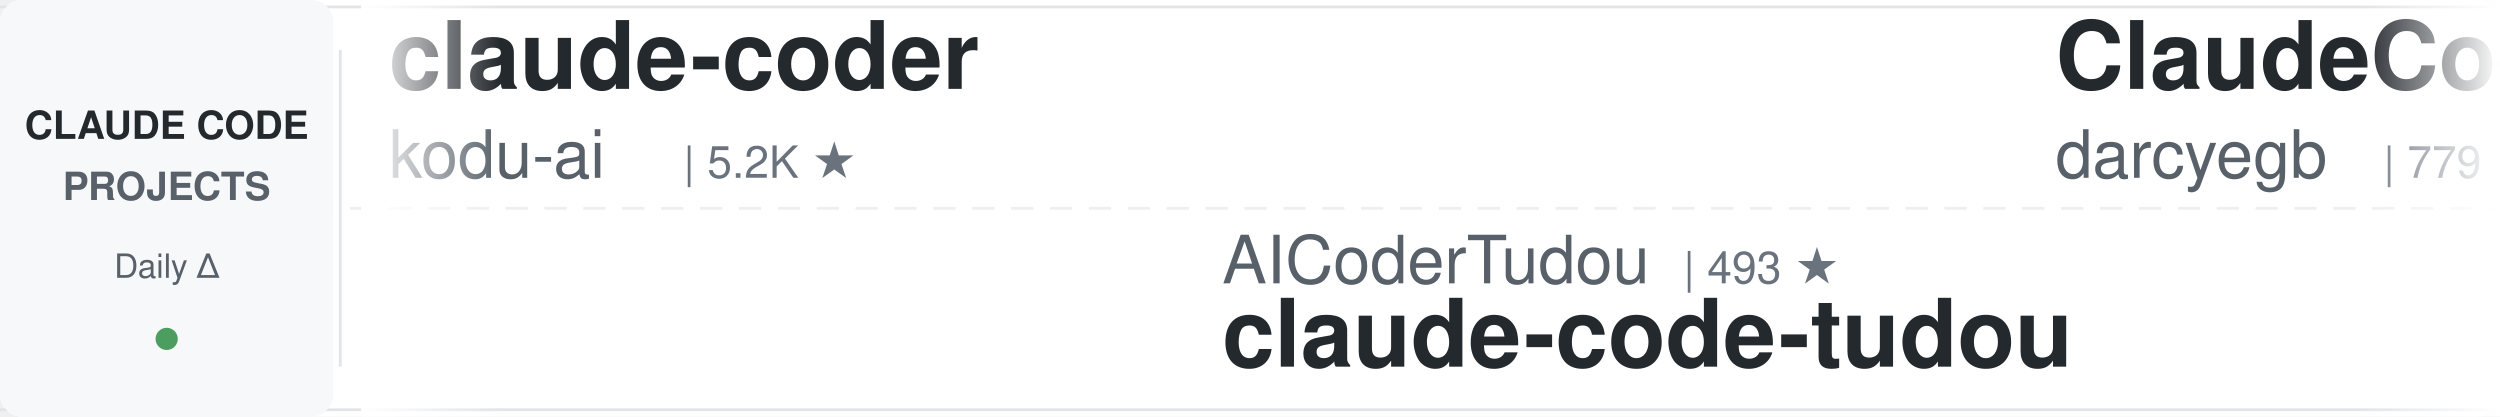
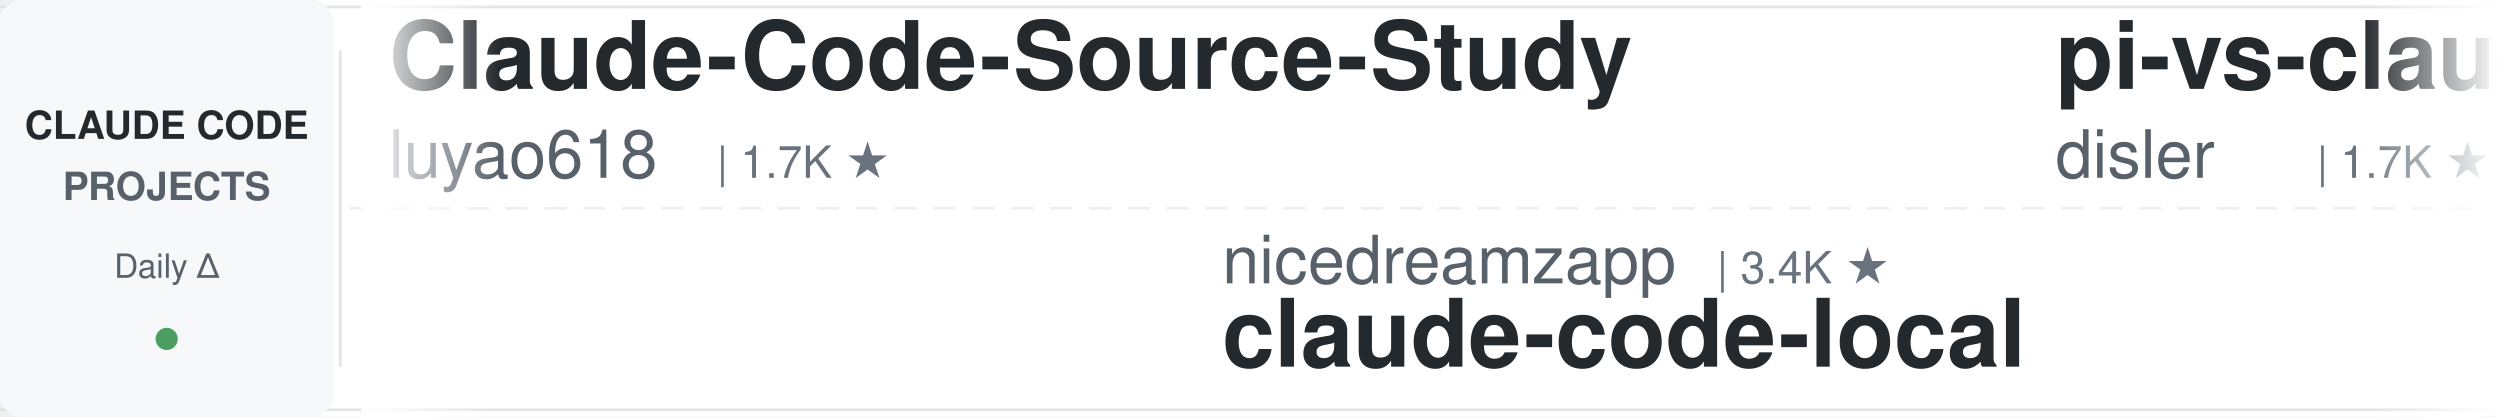
<svg xmlns="http://www.w3.org/2000/svg" width="900" height="150">
  <defs>
    <linearGradient id="leftFade" x1="0%" y1="0%" x2="100%" y2="0%">
      <stop offset="0%" style="stop-color:#ffffff;stop-opacity:1" />
      <stop offset="100%" style="stop-color:#ffffff;stop-opacity:0" />
    </linearGradient>
    <linearGradient id="rightFade" x1="0%" y1="0%" x2="100%" y2="0%">
      <stop offset="0%" style="stop-color:#ffffff;stop-opacity:0" />
      <stop offset="100%" style="stop-color:#ffffff;stop-opacity:1" />
    </linearGradient>
  </defs>
  <rect width="900" height="150" fill="#ffffff" rx="8" />
  <rect x="0" y="2" width="900" height="1" fill="#e1e4e8" />
  <rect x="0" y="147" width="900" height="1" fill="#e1e4e8" />
  <line x1="0" y1="75" x2="900" y2="75" stroke="#e1e4e8" stroke-width="1" stroke-dasharray="8 6" opacity="0.6" />
  <rect x="0" y="0" width="120" height="150" fill="#f6f8fa" rx="8" />
  <text x="60" y="50" font-family="-apple-system, BlinkMacSystemFont, 'Segoe UI', Helvetica, Arial, sans-serif" font-size="14" font-weight="600" fill="#24292e" text-anchor="middle">CLAUDE CODE</text>
  <text x="60" y="72" font-family="-apple-system, BlinkMacSystemFont, 'Segoe UI', Helvetica, Arial, sans-serif" font-size="14" font-weight="600" fill="#586069" text-anchor="middle">PROJECTS</text>
  <text x="60" y="100" font-family="-apple-system, BlinkMacSystemFont, 'Segoe UI', Helvetica, Arial, sans-serif" font-size="12" font-weight="500" fill="#586069" text-anchor="middle">Daily Δ</text>
  <circle cx="60" cy="122" r="4" fill="#22863a" opacity="0.8" />
  <rect x="122" y="18" width="1" height="114" fill="#e1e4e8" />
  <clipPath id="tickerClip">
    <rect x="130" y="0" width="770" height="150" />
  </clipPath>
  <g clip-path="url(#tickerClip)">
    <g id="tickerItems">
      <animateTransform attributeName="transform" attributeType="XML" type="translate" from="0 0" to="-3000 0" dur="54s" repeatCount="indefinite" />
      <g transform="translate(0, 0)">
-         <text x="140" y="32" font-family="-apple-system, BlinkMacSystemFont, 'Segoe UI', Helvetica, Arial, sans-serif" font-size="34" font-weight="600" fill="#24292e">claude-coder</text>
-         <text x="140" y="64" font-family="-apple-system, BlinkMacSystemFont, 'Segoe UI', Helvetica, Arial, sans-serif" font-size="24" font-weight="400" fill="#586069">kodu-ai</text>
-         <text x="246" y="64" font-family="-apple-system, BlinkMacSystemFont, 'Segoe UI', Helvetica, Arial, sans-serif" font-size="16" font-weight="500" fill="#6a737d">| 5.2K ★</text>
+         <text x="140" y="32" font-family="-apple-system, BlinkMacSystemFont, 'Segoe UI', Helvetica, Arial, sans-serif" font-size="34" font-weight="600" fill="#24292e">Claude-Code-Source-Study</text>
+         <text x="140" y="64" font-family="-apple-system, BlinkMacSystemFont, 'Segoe UI', Helvetica, Arial, sans-serif" font-size="24" font-weight="400" fill="#586069">luyao618</text>
+         <text x="258" y="64" font-family="-apple-system, BlinkMacSystemFont, 'Segoe UI', Helvetica, Arial, sans-serif" font-size="16" font-weight="500" fill="#6a737d">| 1.7K ★</text>
      </g>
      <g transform="translate(300, 0)">
-         <text x="140" y="102" font-family="-apple-system, BlinkMacSystemFont, 'Segoe UI', Helvetica, Arial, sans-serif" font-size="24" font-weight="400" fill="#586069">AICoderTudou</text>
-         <text x="306" y="102" font-family="-apple-system, BlinkMacSystemFont, 'Segoe UI', Helvetica, Arial, sans-serif" font-size="16" font-weight="500" fill="#6a737d">| 493 ★</text>
-         <text x="140" y="132" font-family="-apple-system, BlinkMacSystemFont, 'Segoe UI', Helvetica, Arial, sans-serif" font-size="34" font-weight="600" fill="#24292e">claude-code-tudou</text>
+         <text x="140" y="102" font-family="-apple-system, BlinkMacSystemFont, 'Segoe UI', Helvetica, Arial, sans-serif" font-size="24" font-weight="400" fill="#586069">nicedreamzapp</text>
+         <text x="318" y="102" font-family="-apple-system, BlinkMacSystemFont, 'Segoe UI', Helvetica, Arial, sans-serif" font-size="16" font-weight="500" fill="#6a737d">| 3.4K ★</text>
+         <text x="140" y="132" font-family="-apple-system, BlinkMacSystemFont, 'Segoe UI', Helvetica, Arial, sans-serif" font-size="34" font-weight="600" fill="#24292e">claude-code-local</text>
      </g>
      <g transform="translate(600, 0)">
+         <text x="140" y="32" font-family="-apple-system, BlinkMacSystemFont, 'Segoe UI', Helvetica, Arial, sans-serif" font-size="34" font-weight="600" fill="#24292e">pi-vs-claude-code</text>
+         <text x="140" y="64" font-family="-apple-system, BlinkMacSystemFont, 'Segoe UI', Helvetica, Arial, sans-serif" font-size="24" font-weight="400" fill="#586069">disler</text>
+         <text x="234" y="64" font-family="-apple-system, BlinkMacSystemFont, 'Segoe UI', Helvetica, Arial, sans-serif" font-size="16" font-weight="500" fill="#6a737d">| 1.7K ★</text>
+       </g>
+       <g transform="translate(900, 0)">
+         <text x="140" y="102" font-family="-apple-system, BlinkMacSystemFont, 'Segoe UI', Helvetica, Arial, sans-serif" font-size="24" font-weight="400" fill="#586069">LING71671</text>
+         <text x="270" y="102" font-family="-apple-system, BlinkMacSystemFont, 'Segoe UI', Helvetica, Arial, sans-serif" font-size="16" font-weight="500" fill="#6a737d">| 974 ★</text>
+         <text x="140" y="132" font-family="-apple-system, BlinkMacSystemFont, 'Segoe UI', Helvetica, Arial, sans-serif" font-size="34" font-weight="600" fill="#24292e">Open-ClaudeCode</text>
+       </g>
+       <g transform="translate(1200, 0)">
        <text x="140" y="32" font-family="-apple-system, BlinkMacSystemFont, 'Segoe UI', Helvetica, Arial, sans-serif" font-size="34" font-weight="600" fill="#24292e">ClaudeCodeAgents</text>
        <text x="140" y="64" font-family="-apple-system, BlinkMacSystemFont, 'Segoe UI', Helvetica, Arial, sans-serif" font-size="24" font-weight="400" fill="#586069">darcyegb</text>
        <text x="258" y="64" font-family="-apple-system, BlinkMacSystemFont, 'Segoe UI', Helvetica, Arial, sans-serif" font-size="16" font-weight="500" fill="#6a737d">| 779 ★</text>
      </g>
-       <g transform="translate(900, 0)">
-         <text x="140" y="102" font-family="-apple-system, BlinkMacSystemFont, 'Segoe UI', Helvetica, Arial, sans-serif" font-size="24" font-weight="400" fill="#586069">simonw</text>
-         <text x="234" y="102" font-family="-apple-system, BlinkMacSystemFont, 'Segoe UI', Helvetica, Arial, sans-serif" font-size="16" font-weight="500" fill="#6a737d">| 1.7K ★</text>
-         <text x="140" y="132" font-family="-apple-system, BlinkMacSystemFont, 'Segoe UI', Helvetica, Arial, sans-serif" font-size="34" font-weight="600" fill="#24292e">claude-code-transcripts</text>
+       <g transform="translate(1500, 0)">
+         <text x="140" y="102" font-family="-apple-system, BlinkMacSystemFont, 'Segoe UI', Helvetica, Arial, sans-serif" font-size="24" font-weight="400" fill="#586069">frankbria</text>
+         <text x="270" y="102" font-family="-apple-system, BlinkMacSystemFont, 'Segoe UI', Helvetica, Arial, sans-serif" font-size="16" font-weight="500" fill="#6a737d">| 9.7K ★</text>
+         <text x="140" y="132" font-family="-apple-system, BlinkMacSystemFont, 'Segoe UI', Helvetica, Arial, sans-serif" font-size="34" font-weight="600" fill="#24292e">ralph-claude-code</text>
      </g>
-       <g transform="translate(1200, 0)">
+       <g transform="translate(1800, 0)">
        <text x="140" y="32" font-family="-apple-system, BlinkMacSystemFont, 'Segoe UI', Helvetica, Arial, sans-serif" font-size="34" font-weight="600" fill="#24292e">everything-claude-code-z...</text>
        <text x="140" y="64" font-family="-apple-system, BlinkMacSystemFont, 'Segoe UI', Helvetica, Arial, sans-serif" font-size="24" font-weight="400" fill="#586069">xu-xiang</text>
        <text x="258" y="64" font-family="-apple-system, BlinkMacSystemFont, 'Segoe UI', Helvetica, Arial, sans-serif" font-size="16" font-weight="500" fill="#6a737d">| 2.0K ★</text>
      </g>
-       <g transform="translate(1500, 0)">
-         <text x="140" y="102" font-family="-apple-system, BlinkMacSystemFont, 'Segoe UI', Helvetica, Arial, sans-serif" font-size="24" font-weight="400" fill="#586069">zebbern</text>
-         <text x="246" y="102" font-family="-apple-system, BlinkMacSystemFont, 'Segoe UI', Helvetica, Arial, sans-serif" font-size="16" font-weight="500" fill="#6a737d">| 4.7K ★</text>
-         <text x="140" y="132" font-family="-apple-system, BlinkMacSystemFont, 'Segoe UI', Helvetica, Arial, sans-serif" font-size="34" font-weight="600" fill="#24292e">claude-code-guide</text>
-       </g>
-       <g transform="translate(1800, 0)">
-         <text x="140" y="32" font-family="-apple-system, BlinkMacSystemFont, 'Segoe UI', Helvetica, Arial, sans-serif" font-size="34" font-weight="600" fill="#24292e">everything-claude-code</text>
-         <text x="140" y="64" font-family="-apple-system, BlinkMacSystemFont, 'Segoe UI', Helvetica, Arial, sans-serif" font-size="24" font-weight="400" fill="#586069">WorldFlowAI</text>
-         <text x="294" y="64" font-family="-apple-system, BlinkMacSystemFont, 'Segoe UI', Helvetica, Arial, sans-serif" font-size="16" font-weight="500" fill="#6a737d">| 5.7K ★</text>
-       </g>
      <g transform="translate(2100, 0)">
-         <text x="140" y="102" font-family="-apple-system, BlinkMacSystemFont, 'Segoe UI', Helvetica, Arial, sans-serif" font-size="24" font-weight="400" fill="#586069">ding113</text>
-         <text x="246" y="102" font-family="-apple-system, BlinkMacSystemFont, 'Segoe UI', Helvetica, Arial, sans-serif" font-size="16" font-weight="500" fill="#6a737d">| 3.4K ★</text>
-         <text x="140" y="132" font-family="-apple-system, BlinkMacSystemFont, 'Segoe UI', Helvetica, Arial, sans-serif" font-size="34" font-weight="600" fill="#24292e">claude-code-hub</text>
+         <text x="140" y="102" font-family="-apple-system, BlinkMacSystemFont, 'Segoe UI', Helvetica, Arial, sans-serif" font-size="24" font-weight="400" fill="#586069">Donchitos</text>
+         <text x="270" y="102" font-family="-apple-system, BlinkMacSystemFont, 'Segoe UI', Helvetica, Arial, sans-serif" font-size="16" font-weight="500" fill="#6a737d">| 31.3K ★</text>
+         <text x="140" y="132" font-family="-apple-system, BlinkMacSystemFont, 'Segoe UI', Helvetica, Arial, sans-serif" font-size="34" font-weight="600" fill="#24292e">Claude-Code-Game-Studios</text>
      </g>
      <g transform="translate(2400, 0)">
-         <text x="140" y="32" font-family="-apple-system, BlinkMacSystemFont, 'Segoe UI', Helvetica, Arial, sans-serif" font-size="34" font-weight="600" fill="#24292e">Claude-Code-Source-Study</text>
-         <text x="140" y="64" font-family="-apple-system, BlinkMacSystemFont, 'Segoe UI', Helvetica, Arial, sans-serif" font-size="24" font-weight="400" fill="#586069">luyao618</text>
-         <text x="258" y="64" font-family="-apple-system, BlinkMacSystemFont, 'Segoe UI', Helvetica, Arial, sans-serif" font-size="16" font-weight="500" fill="#6a737d">| 1.7K ★</text>
+         <text x="140" y="32" font-family="-apple-system, BlinkMacSystemFont, 'Segoe UI', Helvetica, Arial, sans-serif" font-size="34" font-weight="600" fill="#24292e">claude-code-rust</text>
+         <text x="140" y="64" font-family="-apple-system, BlinkMacSystemFont, 'Segoe UI', Helvetica, Arial, sans-serif" font-size="24" font-weight="400" fill="#586069">lorryjovens-hub</text>
+         <text x="342" y="64" font-family="-apple-system, BlinkMacSystemFont, 'Segoe UI', Helvetica, Arial, sans-serif" font-size="16" font-weight="500" fill="#6a737d">| 1.7K ★</text>
      </g>
      <g transform="translate(2700, 0)">
        <text x="140" y="102" font-family="-apple-system, BlinkMacSystemFont, 'Segoe UI', Helvetica, Arial, sans-serif" font-size="24" font-weight="400" fill="#586069">wanshuiyin</text>
        <text x="282" y="102" font-family="-apple-system, BlinkMacSystemFont, 'Segoe UI', Helvetica, Arial, sans-serif" font-size="16" font-weight="500" fill="#6a737d">| 18.4K ★</text>
        <text x="140" y="132" font-family="-apple-system, BlinkMacSystemFont, 'Segoe UI', Helvetica, Arial, sans-serif" font-size="34" font-weight="600" fill="#24292e">Auto-claude-code-researc...</text>
      </g>
      <g transform="translate(3000, 0)">
-         <text x="140" y="32" font-family="-apple-system, BlinkMacSystemFont, 'Segoe UI', Helvetica, Arial, sans-serif" font-size="34" font-weight="600" fill="#24292e">claude-coder</text>
-         <text x="140" y="64" font-family="-apple-system, BlinkMacSystemFont, 'Segoe UI', Helvetica, Arial, sans-serif" font-size="24" font-weight="400" fill="#586069">kodu-ai</text>
-         <text x="246" y="64" font-family="-apple-system, BlinkMacSystemFont, 'Segoe UI', Helvetica, Arial, sans-serif" font-size="16" font-weight="500" fill="#6a737d">| 5.2K ★</text>
+         <text x="140" y="32" font-family="-apple-system, BlinkMacSystemFont, 'Segoe UI', Helvetica, Arial, sans-serif" font-size="34" font-weight="600" fill="#24292e">Claude-Code-Source-Study</text>
+         <text x="140" y="64" font-family="-apple-system, BlinkMacSystemFont, 'Segoe UI', Helvetica, Arial, sans-serif" font-size="24" font-weight="400" fill="#586069">luyao618</text>
+         <text x="258" y="64" font-family="-apple-system, BlinkMacSystemFont, 'Segoe UI', Helvetica, Arial, sans-serif" font-size="16" font-weight="500" fill="#6a737d">| 1.7K ★</text>
      </g>
      <g transform="translate(3300, 0)">
-         <text x="140" y="102" font-family="-apple-system, BlinkMacSystemFont, 'Segoe UI', Helvetica, Arial, sans-serif" font-size="24" font-weight="400" fill="#586069">AICoderTudou</text>
-         <text x="306" y="102" font-family="-apple-system, BlinkMacSystemFont, 'Segoe UI', Helvetica, Arial, sans-serif" font-size="16" font-weight="500" fill="#6a737d">| 493 ★</text>
-         <text x="140" y="132" font-family="-apple-system, BlinkMacSystemFont, 'Segoe UI', Helvetica, Arial, sans-serif" font-size="34" font-weight="600" fill="#24292e">claude-code-tudou</text>
+         <text x="140" y="102" font-family="-apple-system, BlinkMacSystemFont, 'Segoe UI', Helvetica, Arial, sans-serif" font-size="24" font-weight="400" fill="#586069">nicedreamzapp</text>
+         <text x="318" y="102" font-family="-apple-system, BlinkMacSystemFont, 'Segoe UI', Helvetica, Arial, sans-serif" font-size="16" font-weight="500" fill="#6a737d">| 3.4K ★</text>
+         <text x="140" y="132" font-family="-apple-system, BlinkMacSystemFont, 'Segoe UI', Helvetica, Arial, sans-serif" font-size="34" font-weight="600" fill="#24292e">claude-code-local</text>
      </g>
      <g transform="translate(3600, 0)">
-         <text x="140" y="32" font-family="-apple-system, BlinkMacSystemFont, 'Segoe UI', Helvetica, Arial, sans-serif" font-size="34" font-weight="600" fill="#24292e">ClaudeCodeAgents</text>
-         <text x="140" y="64" font-family="-apple-system, BlinkMacSystemFont, 'Segoe UI', Helvetica, Arial, sans-serif" font-size="24" font-weight="400" fill="#586069">darcyegb</text>
-         <text x="258" y="64" font-family="-apple-system, BlinkMacSystemFont, 'Segoe UI', Helvetica, Arial, sans-serif" font-size="16" font-weight="500" fill="#6a737d">| 779 ★</text>
+         <text x="140" y="32" font-family="-apple-system, BlinkMacSystemFont, 'Segoe UI', Helvetica, Arial, sans-serif" font-size="34" font-weight="600" fill="#24292e">pi-vs-claude-code</text>
+         <text x="140" y="64" font-family="-apple-system, BlinkMacSystemFont, 'Segoe UI', Helvetica, Arial, sans-serif" font-size="24" font-weight="400" fill="#586069">disler</text>
+         <text x="234" y="64" font-family="-apple-system, BlinkMacSystemFont, 'Segoe UI', Helvetica, Arial, sans-serif" font-size="16" font-weight="500" fill="#6a737d">| 1.7K ★</text>
      </g>
      <g transform="translate(3900, 0)">
-         <text x="140" y="102" font-family="-apple-system, BlinkMacSystemFont, 'Segoe UI', Helvetica, Arial, sans-serif" font-size="24" font-weight="400" fill="#586069">simonw</text>
-         <text x="234" y="102" font-family="-apple-system, BlinkMacSystemFont, 'Segoe UI', Helvetica, Arial, sans-serif" font-size="16" font-weight="500" fill="#6a737d">| 1.7K ★</text>
-         <text x="140" y="132" font-family="-apple-system, BlinkMacSystemFont, 'Segoe UI', Helvetica, Arial, sans-serif" font-size="34" font-weight="600" fill="#24292e">claude-code-transcripts</text>
+         <text x="140" y="102" font-family="-apple-system, BlinkMacSystemFont, 'Segoe UI', Helvetica, Arial, sans-serif" font-size="24" font-weight="400" fill="#586069">LING71671</text>
+         <text x="270" y="102" font-family="-apple-system, BlinkMacSystemFont, 'Segoe UI', Helvetica, Arial, sans-serif" font-size="16" font-weight="500" fill="#6a737d">| 974 ★</text>
+         <text x="140" y="132" font-family="-apple-system, BlinkMacSystemFont, 'Segoe UI', Helvetica, Arial, sans-serif" font-size="34" font-weight="600" fill="#24292e">Open-ClaudeCode</text>
      </g>
    </g>
  </g>
  <rect x="130" y="0" width="50" height="150" fill="url(#leftFade)" />
  <rect x="850" y="0" width="50" height="150" fill="url(#rightFade)" />
</svg>
